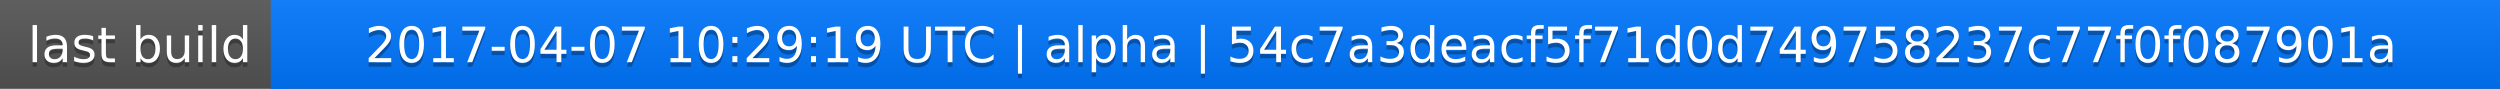
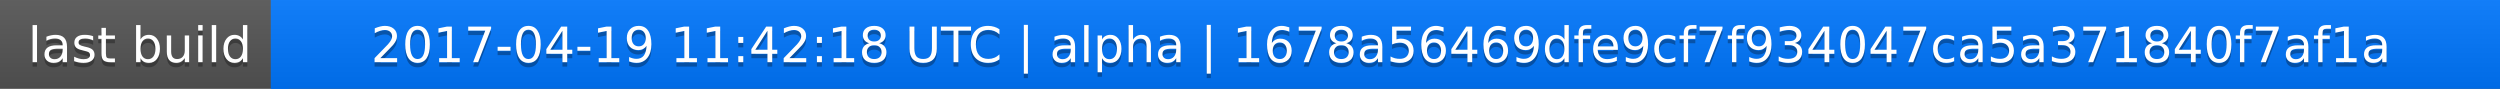
<svg xmlns="http://www.w3.org/2000/svg" width="563" height="20">
  <linearGradient id="a" x2="0" y2="100%">
    <stop offset="0" stop-color="#bbb" stop-opacity=".1" />
    <stop offset="1" stop-opacity=".1" />
  </linearGradient>
  <rect rx="0" width="563" height="20" fill="#555" />
  <rect rx="0" x="61" width="502" height="20" fill="#07f" />
  <path fill="#07f" d="M61 0h4v20h-4z" />
  <rect rx="0" width="563" height="20" fill="url(#a)" />
  <g fill="#fff" text-anchor="middle" font-family="DejaVu Sans,Verdana,Geneva,sans-serif" font-size="11">
    <text x="31.5" y="15" fill="#010101" fill-opacity=".3">last build</text>
    <text x="31.5" y="14">last build</text>
-     <text x="311" y="15" fill="#010101" fill-opacity=".3">2017-04-07 10:29:19 UTC | alpha | 54c7a3deacf5f71d0d749758237c77f0f087901a</text>
-     <text x="311" y="14">2017-04-07 10:29:19 UTC | alpha | 54c7a3deacf5f71d0d749758237c77f0f087901a</text>
+     <text x="311" y="15" fill="#010101" fill-opacity=".3">2017-04-19 11:42:18 UTC | alpha | 1678a56469dfe9cf7f934047ca5a371840f7af1a</text>
+     <text x="311" y="14">2017-04-19 11:42:18 UTC | alpha | 1678a56469dfe9cf7f934047ca5a371840f7af1a</text>
  </g>
</svg>
